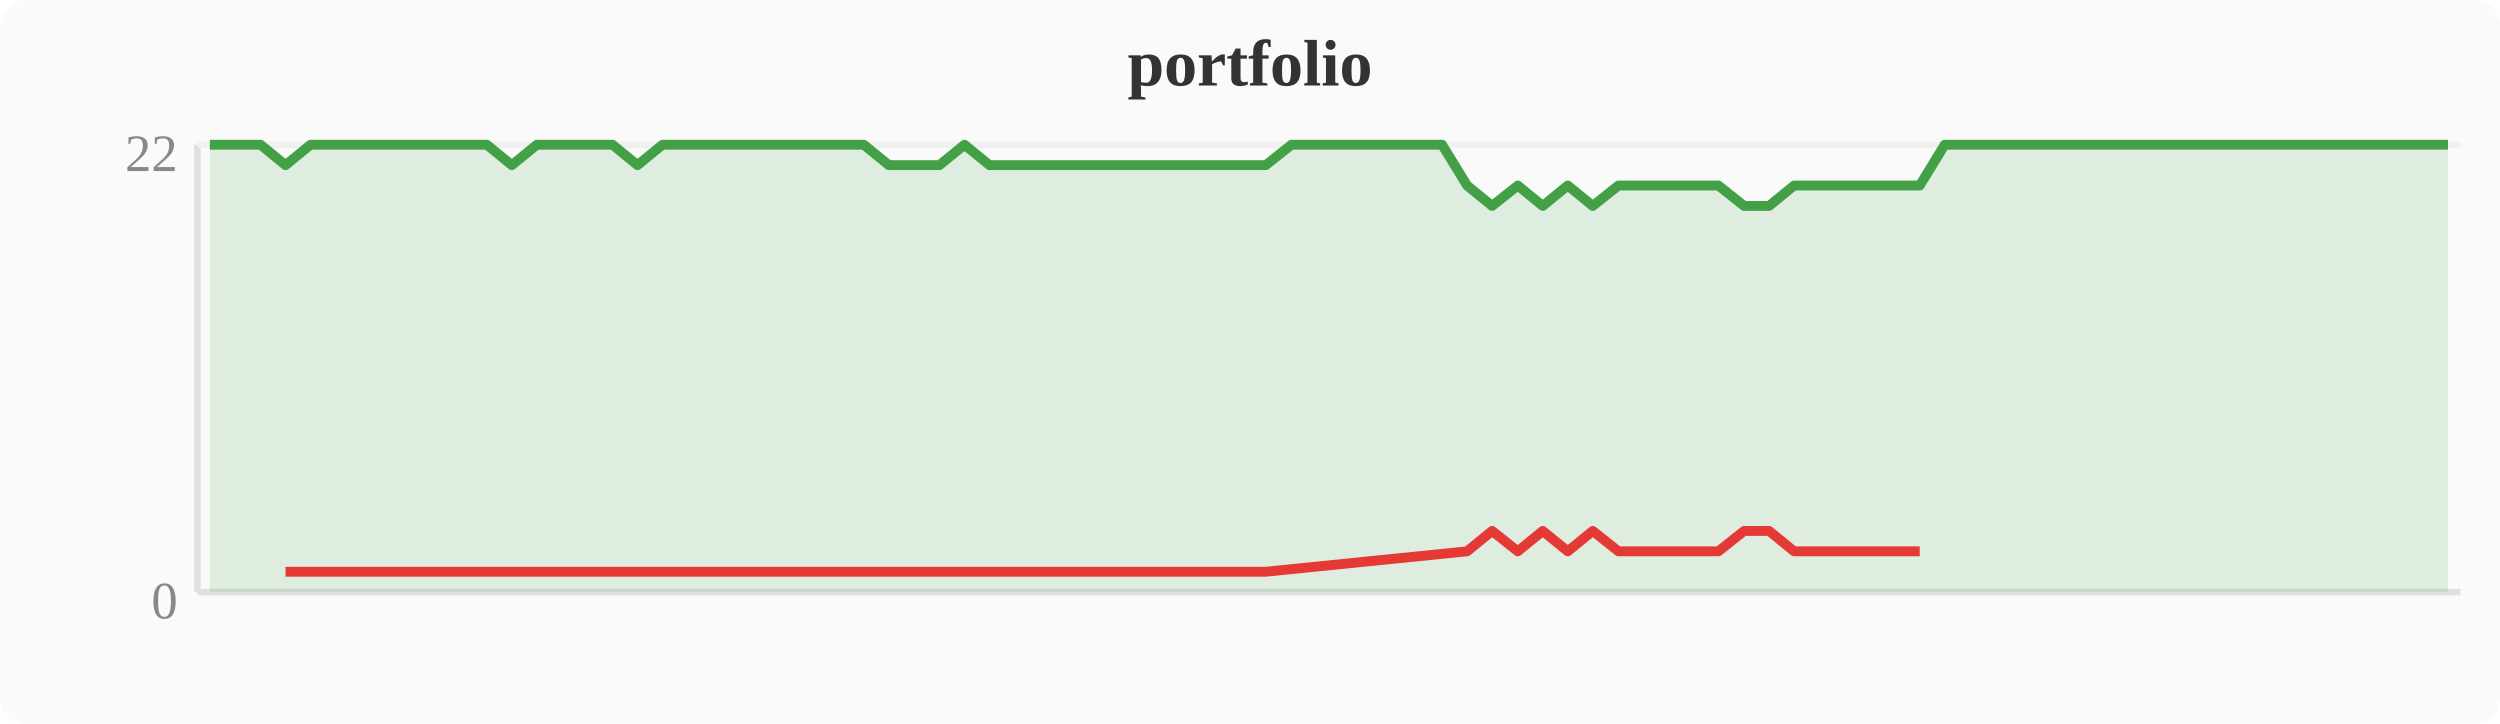
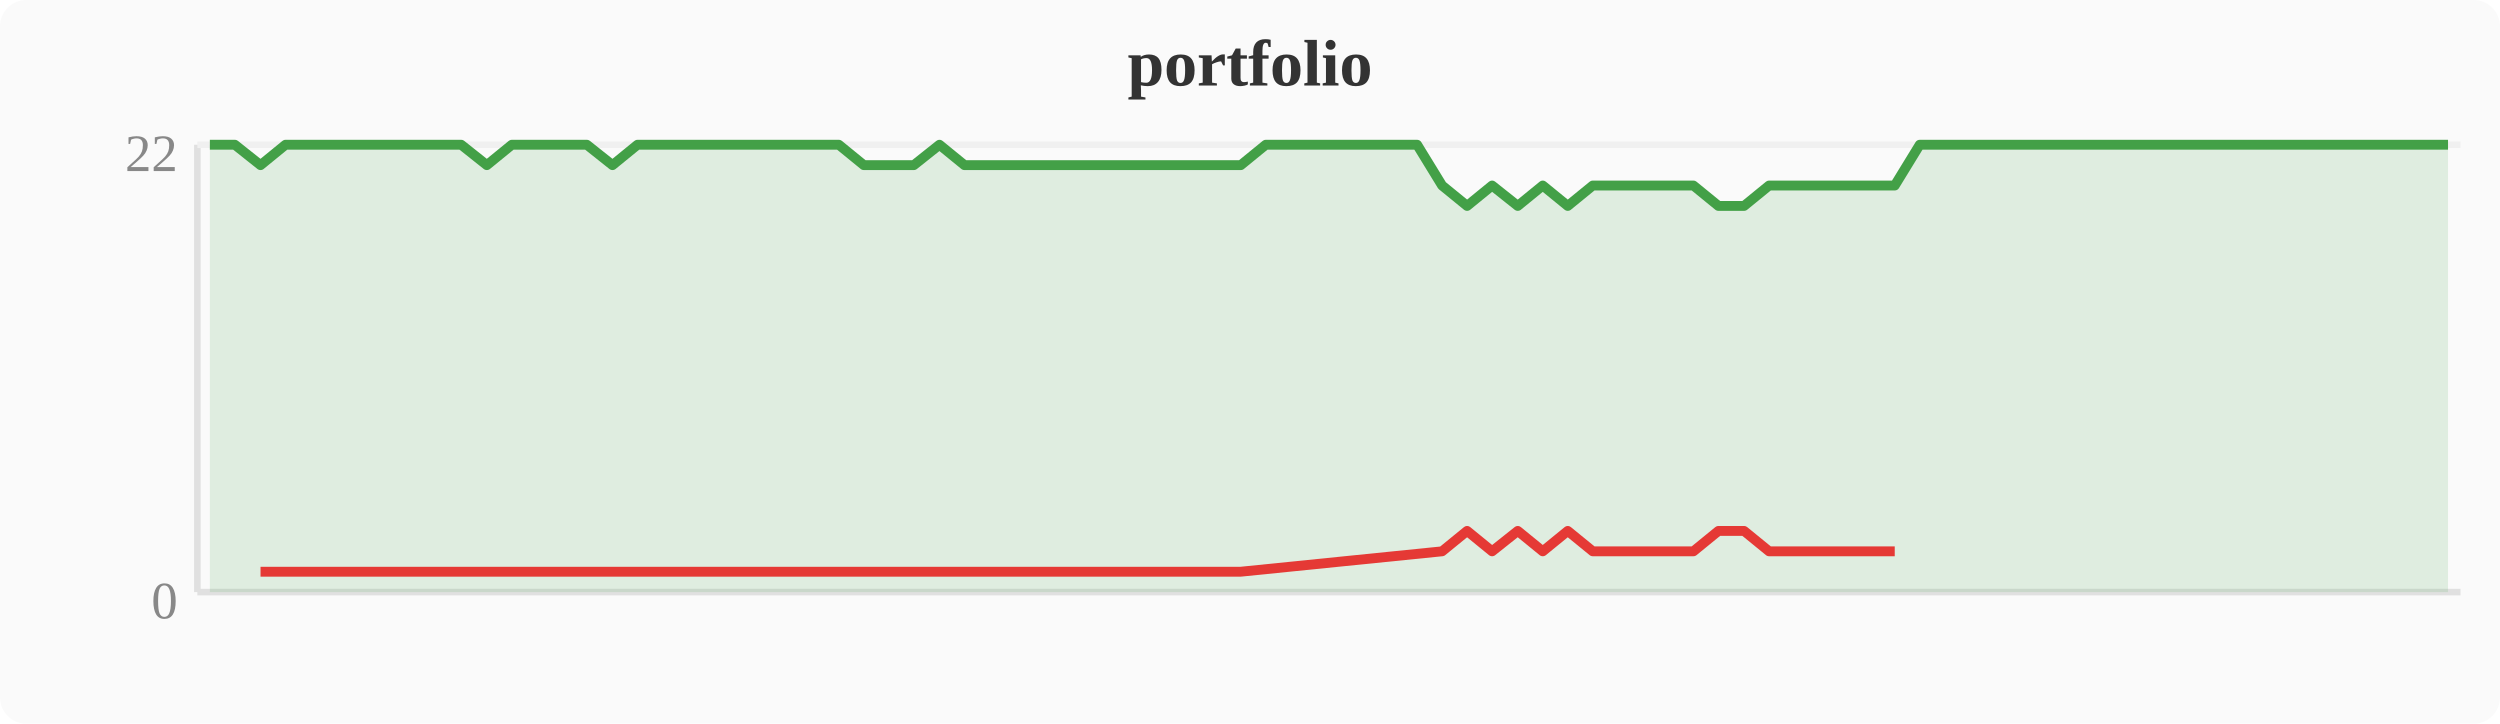
<svg xmlns="http://www.w3.org/2000/svg" width="380" height="110" viewBox="0 0 380 110">
  <rect width="380" height="110" fill="#fafafa" rx="4" />
  <text x="190" y="13" text-anchor="middle" font-size="10" font-weight="bold" fill="#333">portfolio</text>
  <line x1="30" y1="22" x2="30" y2="90" stroke="#e0e0e0" stroke-width="1" />
  <line x1="30" y1="90" x2="374" y2="90" stroke="#e0e0e0" stroke-width="1" />
  <line x1="30" y1="22" x2="374" y2="22" stroke="#f0f0f0" stroke-width="1" />
  <text x="27" y="94" text-anchor="end" font-size="8" fill="#888">0</text>
  <text x="27" y="26" text-anchor="end" font-size="8" fill="#888">22</text>
-   <polygon points="31.9,22.0 35.7,22.0 39.6,22.0 43.4,25.1 47.2,22.0 51.0,22.0 54.8,22.0 58.7,22.0 62.5,22.0 66.3,22.0 70.1,22.0 74.0,22.0 77.8,25.1 81.6,22.0 85.4,22.0 89.2,22.0 93.1,22.0 96.9,25.1 100.7,22.0 104.5,22.0 108.4,22.0 112.2,22.0 116.0,22.0 119.8,22.0 123.6,22.0 127.5,22.0 131.3,22.0 135.1,25.1 138.9,25.1 142.8,25.1 146.6,22.0 150.4,25.1 154.2,25.1 158.0,25.1 161.9,25.1 165.7,25.1 169.5,25.1 173.3,25.1 177.2,25.1 181.0,25.1 184.8,25.1 188.6,25.1 192.4,25.1 196.3,22.0 200.1,22.0 203.9,22.0 207.7,22.0 211.6,22.0 215.4,22.0 219.2,22.0 223.0,28.2 226.8,31.3 230.7,28.2 234.5,31.3 238.3,28.2 242.1,31.3 246.0,28.2 249.8,28.2 253.6,28.2 257.4,28.2 261.2,28.2 265.1,31.3 268.9,31.3 272.7,28.2 276.5,28.2 280.4,28.2 284.2,28.2 288.0,28.2 291.8,28.2 295.6,22.0 299.5,22.0 303.3,22.0 307.1,22.0 310.9,22.0 314.8,22.0 318.6,22.0 322.4,22.0 326.2,22.0 330.0,22.0 333.9,22.0 337.7,22.0 341.5,22.0 345.3,22.0 349.2,22.0 353.0,22.0 356.8,22.0 360.6,22.0 364.4,22.0 368.3,22.0 372.1,22.0 372.1,90 31.9,90" fill="#43a047" opacity="0.15" />
-   <polyline points="31.9,22.0 35.7,22.0 39.6,22.0 43.4,25.1 47.2,22.0 51.0,22.0 54.8,22.0 58.7,22.0 62.5,22.0 66.3,22.0 70.1,22.0 74.0,22.0 77.8,25.1 81.6,22.0 85.4,22.0 89.2,22.0 93.1,22.0 96.9,25.1 100.7,22.0 104.5,22.0 108.4,22.0 112.2,22.0 116.0,22.0 119.8,22.0 123.6,22.0 127.5,22.0 131.3,22.0 135.1,25.1 138.9,25.1 142.8,25.1 146.6,22.0 150.4,25.1 154.2,25.1 158.0,25.1 161.9,25.1 165.7,25.1 169.5,25.1 173.3,25.1 177.2,25.1 181.0,25.1 184.8,25.1 188.6,25.1 192.4,25.1 196.3,22.0 200.1,22.0 203.9,22.0 207.7,22.0 211.6,22.0 215.4,22.0 219.2,22.0 223.0,28.2 226.8,31.3 230.7,28.2 234.5,31.3 238.3,28.2 242.1,31.3 246.0,28.2 249.8,28.2 253.6,28.2 257.4,28.2 261.2,28.2 265.1,31.3 268.9,31.3 272.7,28.2 276.5,28.2 280.4,28.2 284.2,28.2 288.0,28.2 291.8,28.2 295.6,22.0 299.5,22.0 303.3,22.0 307.1,22.0 310.9,22.0 314.8,22.0 318.6,22.0 322.4,22.0 326.2,22.0 330.0,22.0 333.9,22.0 337.7,22.0 341.5,22.0 345.3,22.0 349.2,22.0 353.0,22.0 356.8,22.0 360.6,22.0 364.4,22.0 368.3,22.0 372.1,22.0" fill="none" stroke="#43a047" stroke-width="1.5" stroke-linejoin="round" />
-   <polyline points="43.4,86.9 77.8,86.9 96.9,86.9 135.1,86.9 138.9,86.9 142.8,86.9 150.4,86.9 154.2,86.9 158.0,86.9 161.9,86.9 165.7,86.9 169.5,86.9 173.3,86.9 177.2,86.9 181.0,86.9 184.8,86.9 188.6,86.9 192.4,86.9 223.0,83.8 226.8,80.7 230.7,83.8 234.5,80.7 238.3,83.8 242.1,80.7 246.0,83.8 249.8,83.8 253.6,83.8 257.4,83.8 261.2,83.8 265.1,80.7 268.9,80.7 272.7,83.8 276.5,83.8 280.4,83.8 284.2,83.8 288.0,83.8 291.8,83.8" fill="none" stroke="#e53935" stroke-width="1.5" stroke-linejoin="round" />
+   <polygon points="31.9,22.0 35.7,22.0 39.6,25.1 43.4,22.0 47.2,22.0 51.0,22.0 54.8,22.0 58.7,22.0 62.5,22.0 66.3,22.0 70.1,22.0 74.0,25.1 77.8,22.0 81.6,22.0 85.4,22.0 89.2,22.0 93.1,25.1 96.9,22.0 100.7,22.0 104.5,22.0 108.4,22.0 112.2,22.0 116.0,22.0 119.8,22.0 123.6,22.0 127.5,22.0 131.3,25.1 135.1,25.1 138.9,25.1 142.8,22.0 146.6,25.1 150.4,25.1 154.2,25.1 158.0,25.1 161.9,25.1 165.7,25.1 169.5,25.1 173.3,25.1 177.2,25.1 181.0,25.1 184.8,25.1 188.6,25.1 192.4,22.0 196.3,22.0 200.1,22.0 203.9,22.0 207.7,22.0 211.6,22.0 215.4,22.0 219.2,28.2 223.0,31.3 226.8,28.2 230.7,31.3 234.5,28.2 238.3,31.3 242.1,28.2 246.0,28.2 249.8,28.2 253.6,28.2 257.4,28.2 261.2,31.3 265.1,31.3 268.9,28.2 272.7,28.2 276.5,28.2 280.4,28.2 284.2,28.2 288.0,28.2 291.8,22.0 295.6,22.0 299.5,22.0 303.3,22.0 307.1,22.0 310.9,22.0 314.8,22.0 318.6,22.0 322.4,22.0 326.2,22.0 330.0,22.0 333.9,22.0 337.7,22.0 341.5,22.0 345.3,22.0 349.2,22.0 353.0,22.0 356.8,22.0 360.6,22.0 364.4,22.0 368.3,22.0 372.1,22.0 372.1,90 31.9,90" fill="#43a047" opacity="0.15" />
+   <polyline points="31.9,22.0 35.7,22.0 39.6,25.1 43.4,22.0 47.2,22.0 51.0,22.0 54.8,22.0 58.7,22.0 62.5,22.0 66.3,22.0 70.1,22.0 74.0,25.1 77.8,22.0 81.6,22.0 85.4,22.0 89.2,22.0 93.1,25.1 96.9,22.0 100.7,22.0 104.5,22.0 108.4,22.0 112.2,22.0 116.0,22.0 119.8,22.0 123.6,22.0 127.5,22.0 131.3,25.1 135.1,25.1 138.9,25.1 142.8,22.0 146.6,25.1 150.4,25.1 154.2,25.1 158.0,25.1 161.9,25.1 165.7,25.1 169.5,25.1 173.3,25.1 177.2,25.1 181.0,25.1 184.8,25.1 188.6,25.1 192.4,22.0 196.3,22.0 200.1,22.0 203.9,22.0 207.7,22.0 211.6,22.0 215.4,22.0 219.2,28.2 223.0,31.3 226.8,28.2 230.7,31.3 234.5,28.2 238.3,31.3 242.1,28.2 246.0,28.2 249.8,28.2 253.6,28.2 257.4,28.2 261.2,31.3 265.1,31.3 268.9,28.2 272.7,28.2 276.5,28.2 280.4,28.2 284.2,28.2 288.0,28.2 291.8,22.0 295.6,22.0 299.5,22.0 303.3,22.0 307.1,22.0 310.9,22.0 314.8,22.0 318.6,22.0 322.4,22.0 326.2,22.0 330.0,22.0 333.9,22.0 337.7,22.0 341.5,22.0 345.3,22.0 349.2,22.0 353.0,22.0 356.8,22.0 360.6,22.0 364.4,22.0 368.3,22.0 372.1,22.0" fill="none" stroke="#43a047" stroke-width="1.5" stroke-linejoin="round" />
+   <polyline points="39.6,86.9 74.0,86.9 93.1,86.9 131.3,86.9 135.1,86.9 138.9,86.9 146.6,86.9 150.4,86.9 154.2,86.9 158.0,86.9 161.9,86.9 165.7,86.9 169.5,86.9 173.3,86.9 177.2,86.9 181.0,86.9 184.8,86.9 188.6,86.9 219.2,83.8 223.0,80.7 226.8,83.8 230.7,80.7 234.5,83.8 238.3,80.7 242.1,83.8 246.0,83.8 249.8,83.8 253.6,83.8 257.4,83.8 261.2,80.7 265.1,80.7 268.9,83.8 272.7,83.8 276.5,83.8 280.4,83.8 284.2,83.8 288.0,83.8" fill="none" stroke="#e53935" stroke-width="1.5" stroke-linejoin="round" />
</svg>
